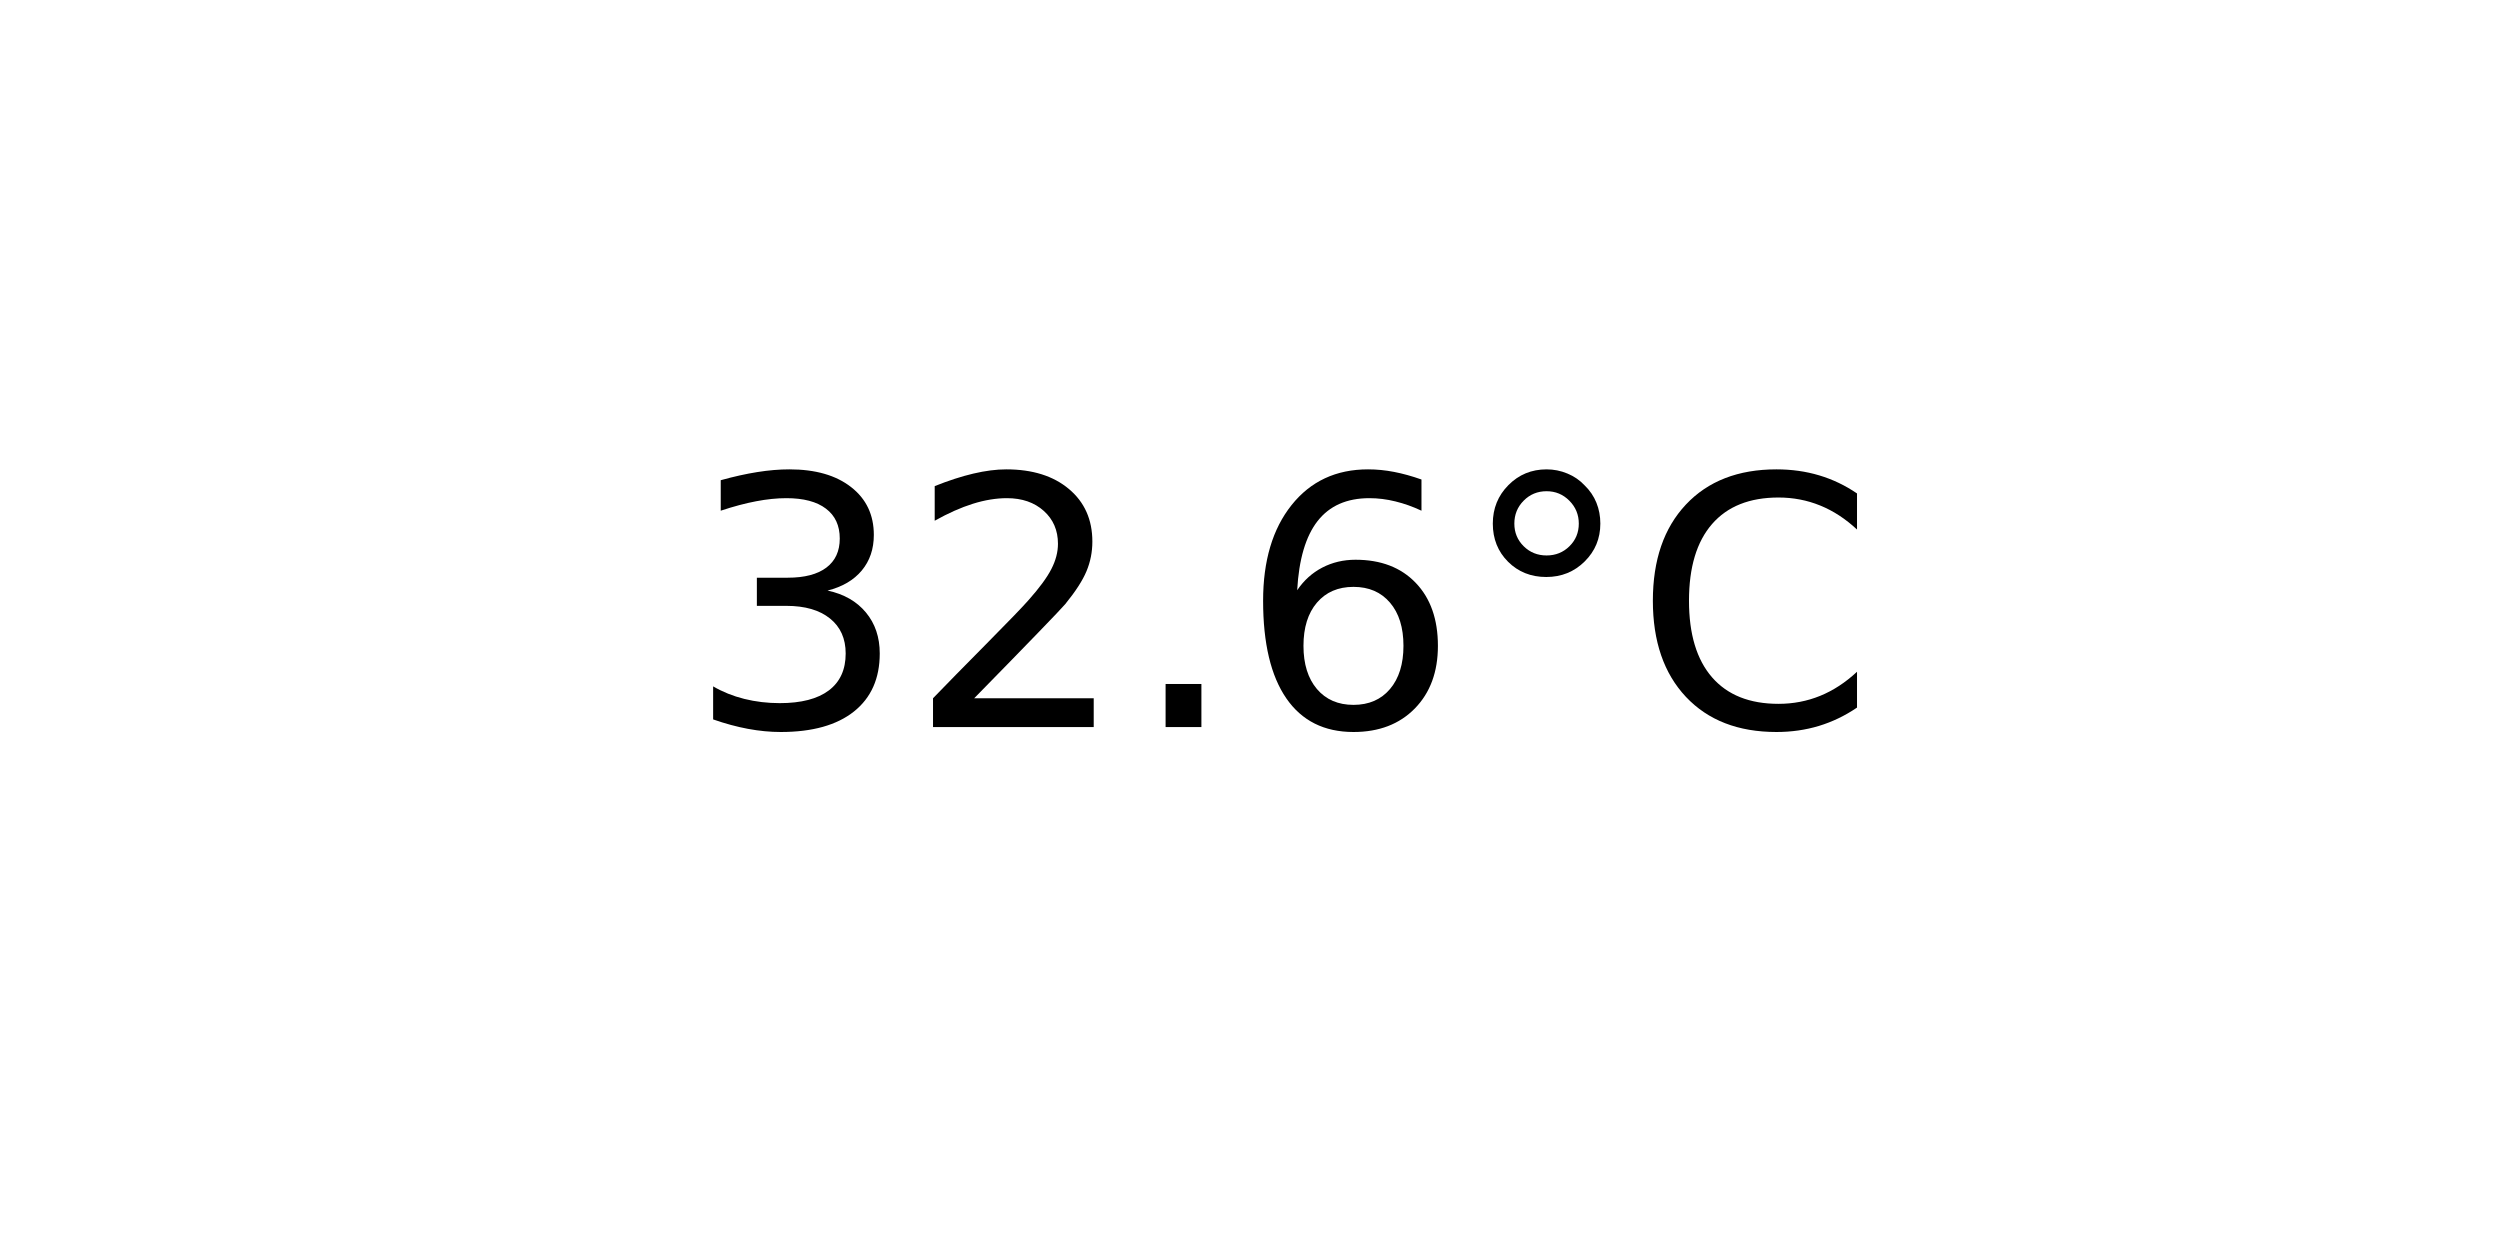
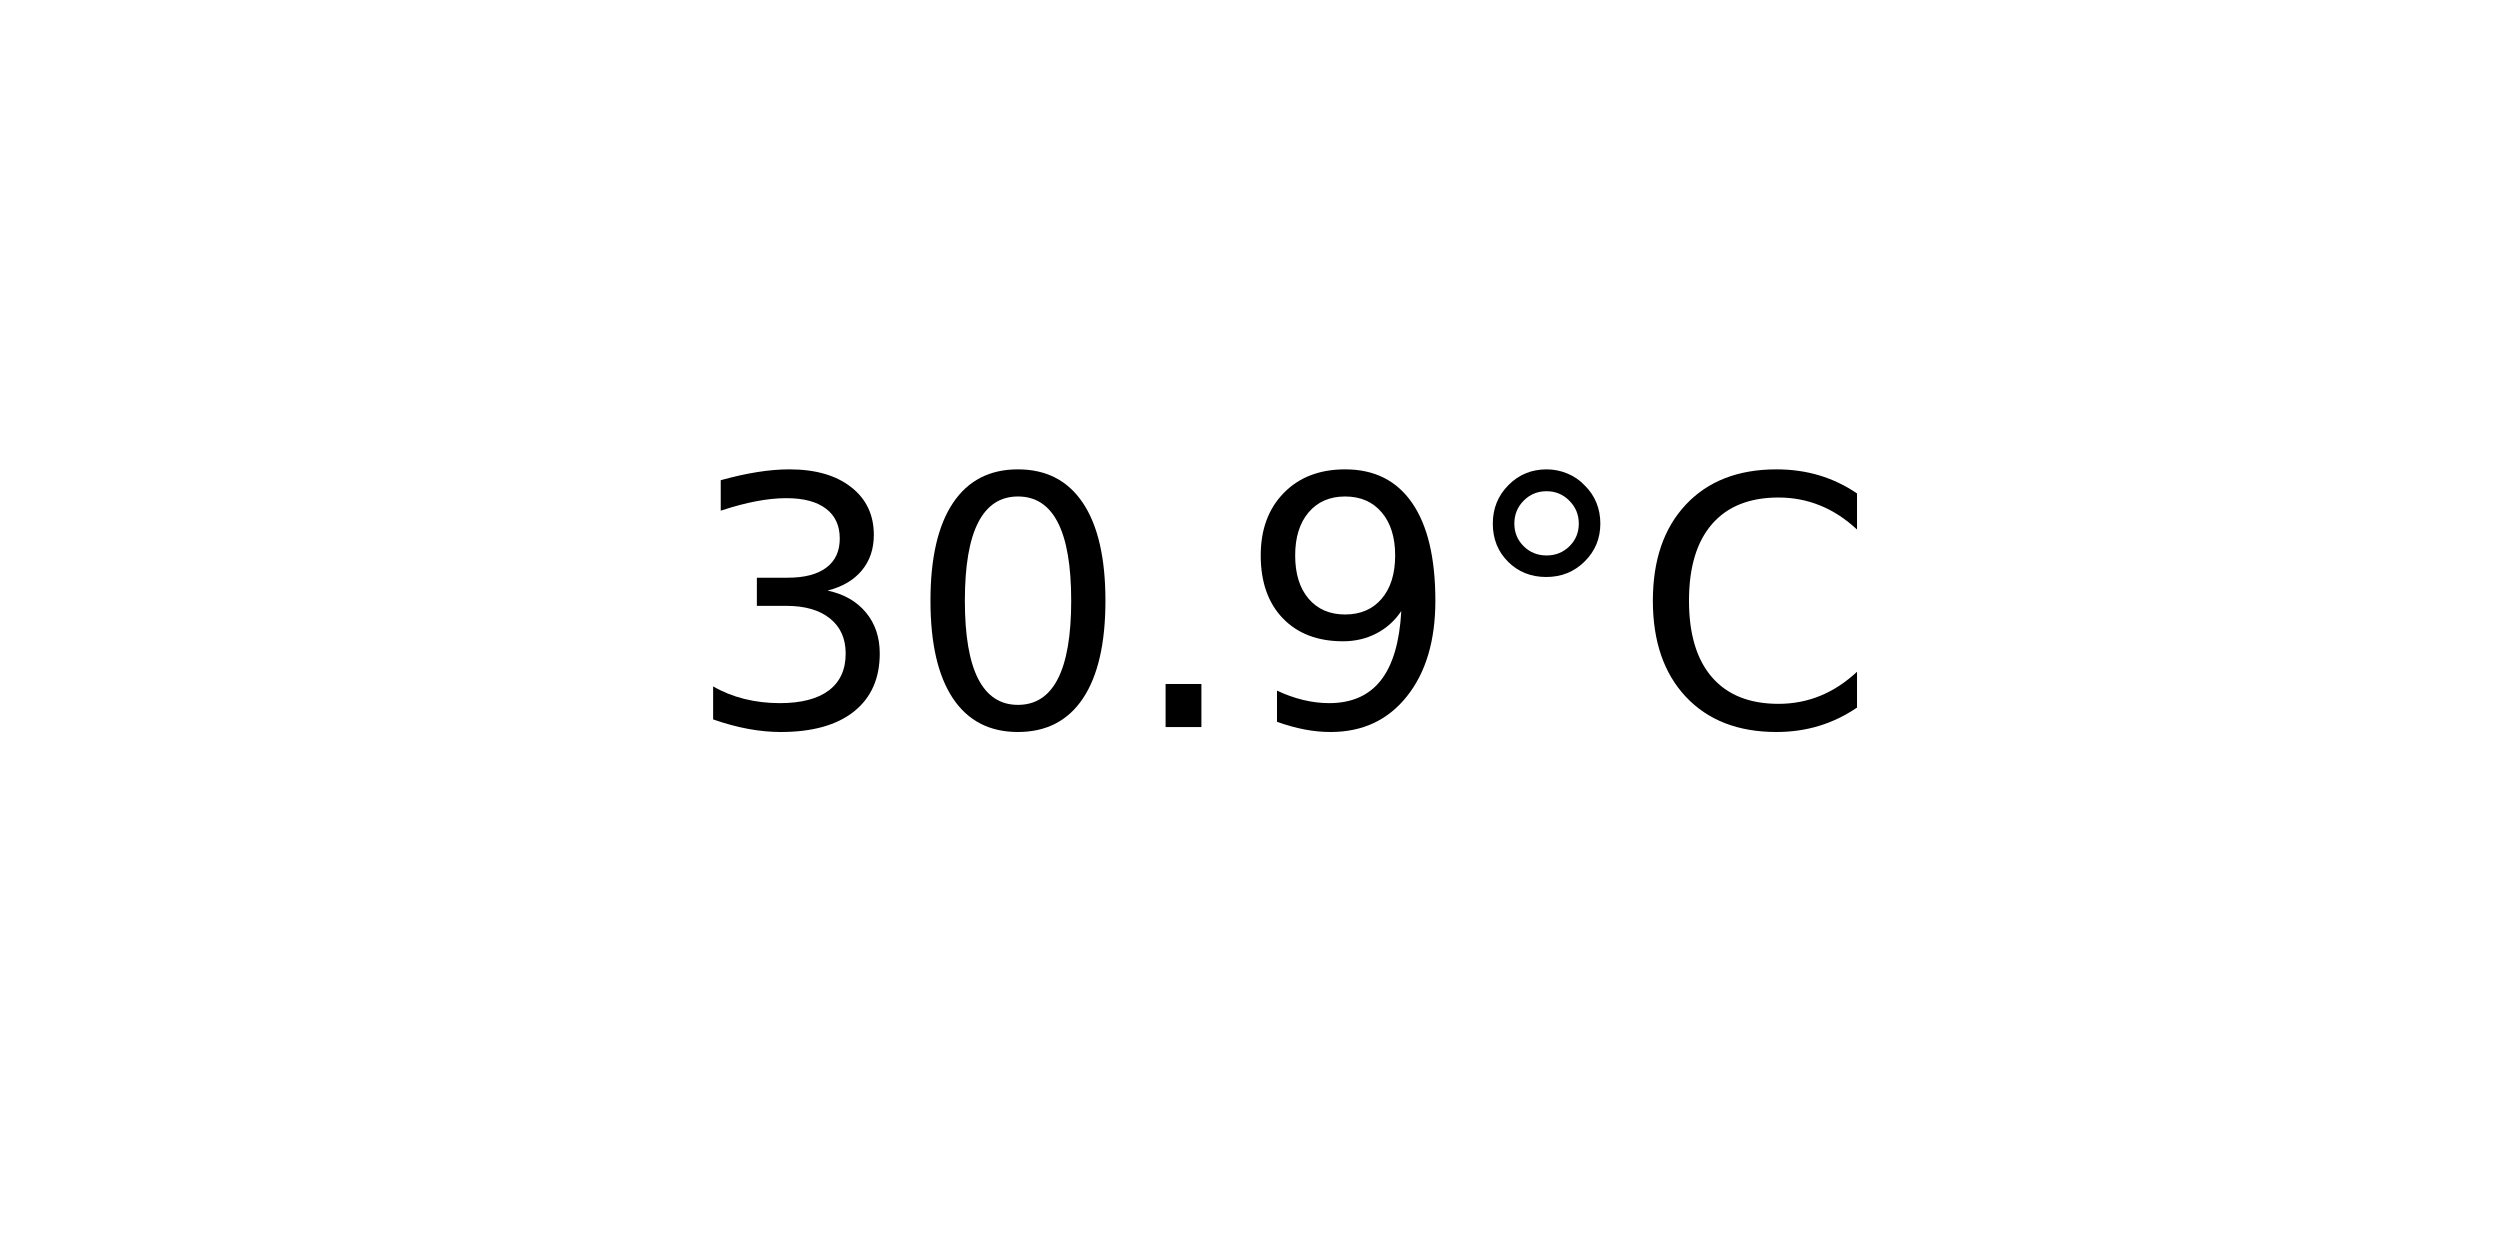
<svg xmlns="http://www.w3.org/2000/svg" xmlns:xlink="http://www.w3.org/1999/xlink" width="72pt" height="36pt" viewBox="0 0 72 36" version="1.1">
  <defs>
    <style type="text/css">*{stroke-linejoin: round; stroke-linecap: butt}</style>
  </defs>
  <g id="figure_1">
    <g id="axes_1">
      <g id="text_1">
        <g transform="translate(19.77578 20.93937) scale(0.1 -0.1)">
          <defs>
            <path id="DejaVuSans-33" d="M 2597 2516  Q 3050 2419 3304 2112  Q 3559 1806 3559 1356  Q 3559 666 3084 287  Q 2609 -91 1734 -91  Q 1441 -91 1130 -33  Q 819 25 488 141  L 488 750  Q 750 597 1062 519  Q 1375 441 1716 441  Q 2309 441 2620 675  Q 2931 909 2931 1356  Q 2931 1769 2642 2001  Q 2353 2234 1838 2234  L 1294 2234  L 1294 2753  L 1863 2753  Q 2328 2753 2575 2939  Q 2822 3125 2822 3475  Q 2822 3834 2567 4026  Q 2313 4219 1838 4219  Q 1578 4219 1281 4162  Q 984 4106 628 3988  L 628 4550  Q 988 4650 1302 4700  Q 1616 4750 1894 4750  Q 2613 4750 3031 4423  Q 3450 4097 3450 3541  Q 3450 3153 3228 2886  Q 3006 2619 2597 2516  z " transform="scale(0.015625)" />
-             <path id="DejaVuSans-32" d="M 1228 531  L 3431 531  L 3431 0  L 469 0  L 469 531  Q 828 903 1448 1529  Q 2069 2156 2228 2338  Q 2531 2678 2651 2914  Q 2772 3150 2772 3378  Q 2772 3750 2511 3984  Q 2250 4219 1831 4219  Q 1534 4219 1204 4116  Q 875 4013 500 3803  L 500 4441  Q 881 4594 1212 4672  Q 1544 4750 1819 4750  Q 2544 4750 2975 4387  Q 3406 4025 3406 3419  Q 3406 3131 3298 2873  Q 3191 2616 2906 2266  Q 2828 2175 2409 1742  Q 1991 1309 1228 531  z " transform="scale(0.015625)" />
+             <path id="DejaVuSans-30" d="M 2034 4250  Q 1547 4250 1301 3770  Q 1056 3291 1056 2328  Q 1056 1369 1301 889  Q 1547 409 2034 409  Q 2525 409 2770 889  Q 3016 1369 3016 2328  Q 3016 3291 2770 3770  Q 2525 4250 2034 4250  z M 2034 4750  Q 2819 4750 3233 4129  Q 3647 3509 3647 2328  Q 3647 1150 3233 529  Q 2819 -91 2034 -91  Q 1250 -91 836 529  Q 422 1150 422 2328  Q 422 3509 836 4129  Q 1250 4750 2034 4750  z " transform="scale(0.015625)" />
            <path id="DejaVuSans-2e" d="M 684 794  L 1344 794  L 1344 0  L 684 0  L 684 794  z " transform="scale(0.015625)" />
-             <path id="DejaVuSans-36" d="M 2113 2584  Q 1688 2584 1439 2293  Q 1191 2003 1191 1497  Q 1191 994 1439 701  Q 1688 409 2113 409  Q 2538 409 2786 701  Q 3034 994 3034 1497  Q 3034 2003 2786 2293  Q 2538 2584 2113 2584  z M 3366 4563  L 3366 3988  Q 3128 4100 2886 4159  Q 2644 4219 2406 4219  Q 1781 4219 1451 3797  Q 1122 3375 1075 2522  Q 1259 2794 1537 2939  Q 1816 3084 2150 3084  Q 2853 3084 3261 2657  Q 3669 2231 3669 1497  Q 3669 778 3244 343  Q 2819 -91 2113 -91  Q 1303 -91 875 529  Q 447 1150 447 2328  Q 447 3434 972 4092  Q 1497 4750 2381 4750  Q 2619 4750 2861 4703  Q 3103 4656 3366 4563  z " transform="scale(0.015625)" />
+             <path id="DejaVuSans-39" d="M 703 97  L 703 672  Q 941 559 1184 500  Q 1428 441 1663 441  Q 2288 441 2617 861  Q 2947 1281 2994 2138  Q 2813 1869 2534 1725  Q 2256 1581 1919 1581  Q 1219 1581 811 2004  Q 403 2428 403 3163  Q 403 3881 828 4315  Q 1253 4750 1959 4750  Q 2769 4750 3195 4129  Q 3622 3509 3622 2328  Q 3622 1225 3098 567  Q 2575 -91 1691 -91  Q 1453 -91 1209 -44  Q 966 3 703 97  z M 1959 2075  Q 2384 2075 2632 2365  Q 2881 2656 2881 3163  Q 2881 3666 2632 3958  Q 2384 4250 1959 4250  Q 1534 4250 1286 3958  Q 1038 3666 1038 3163  Q 1038 2656 1286 2365  Q 1534 2075 1959 2075  z " transform="scale(0.015625)" />
            <path id="DejaVuSans-b0" d="M 1600 4347  Q 1350 4347 1178 4173  Q 1006 4000 1006 3750  Q 1006 3503 1178 3333  Q 1350 3163 1600 3163  Q 1850 3163 2022 3333  Q 2194 3503 2194 3750  Q 2194 3997 2020 4172  Q 1847 4347 1600 4347  z M 1600 4750  Q 1800 4750 1984 4673  Q 2169 4597 2303 4453  Q 2447 4313 2519 4134  Q 2591 3956 2591 3750  Q 2591 3338 2302 3052  Q 2013 2766 1594 2766  Q 1172 2766 890 3047  Q 609 3328 609 3750  Q 609 4169 896 4459  Q 1184 4750 1600 4750  z " transform="scale(0.015625)" />
            <path id="DejaVuSans-43" d="M 4122 4306  L 4122 3641  Q 3803 3938 3442 4084  Q 3081 4231 2675 4231  Q 1875 4231 1450 3742  Q 1025 3253 1025 2328  Q 1025 1406 1450 917  Q 1875 428 2675 428  Q 3081 428 3442 575  Q 3803 722 4122 1019  L 4122 359  Q 3791 134 3420 21  Q 3050 -91 2638 -91  Q 1578 -91 968 557  Q 359 1206 359 2328  Q 359 3453 968 4101  Q 1578 4750 2638 4750  Q 3056 4750 3426 4639  Q 3797 4528 4122 4306  z " transform="scale(0.015625)" />
          </defs>
          <use xlink:href="#DejaVuSans-33" />
-           <use xlink:href="#DejaVuSans-32" x="63.623" />
+           <use xlink:href="#DejaVuSans-30" x="63.623" />
          <use xlink:href="#DejaVuSans-2e" x="127.246" />
-           <use xlink:href="#DejaVuSans-36" x="159.033" />
+           <use xlink:href="#DejaVuSans-39" x="159.033" />
          <use xlink:href="#DejaVuSans-b0" x="222.656" />
          <use xlink:href="#DejaVuSans-43" x="272.656" />
        </g>
      </g>
    </g>
  </g>
</svg>
